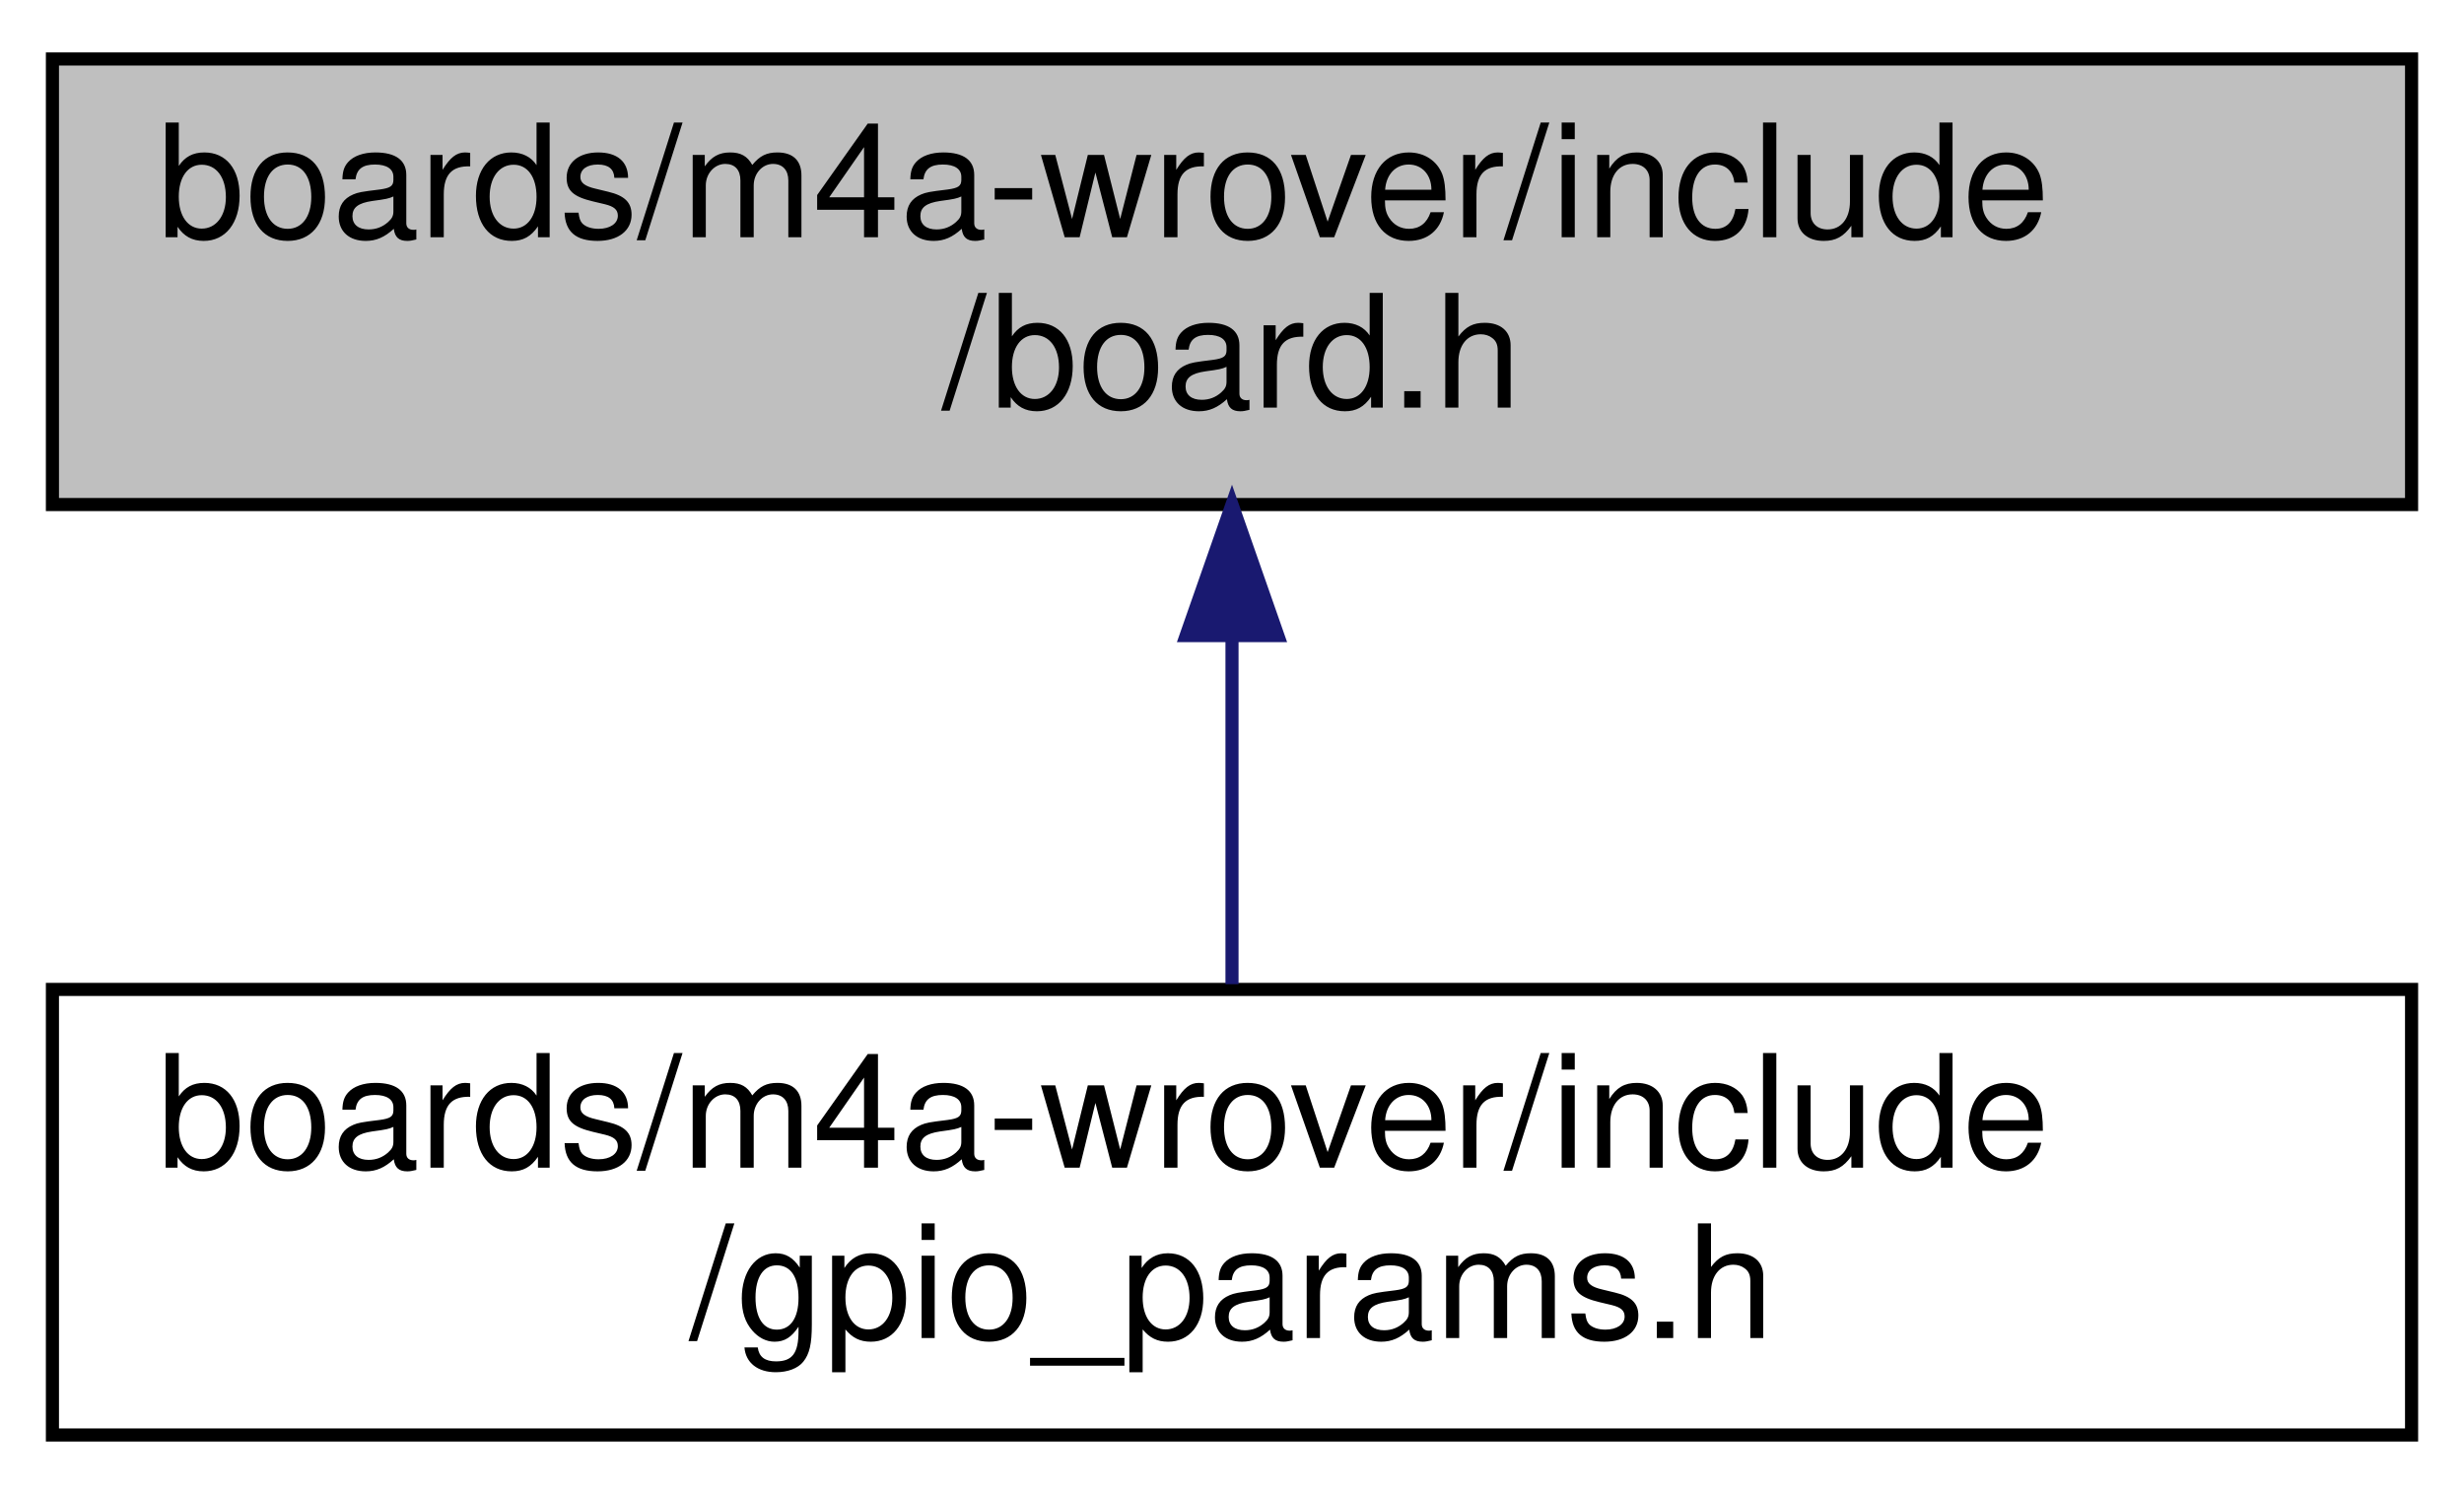
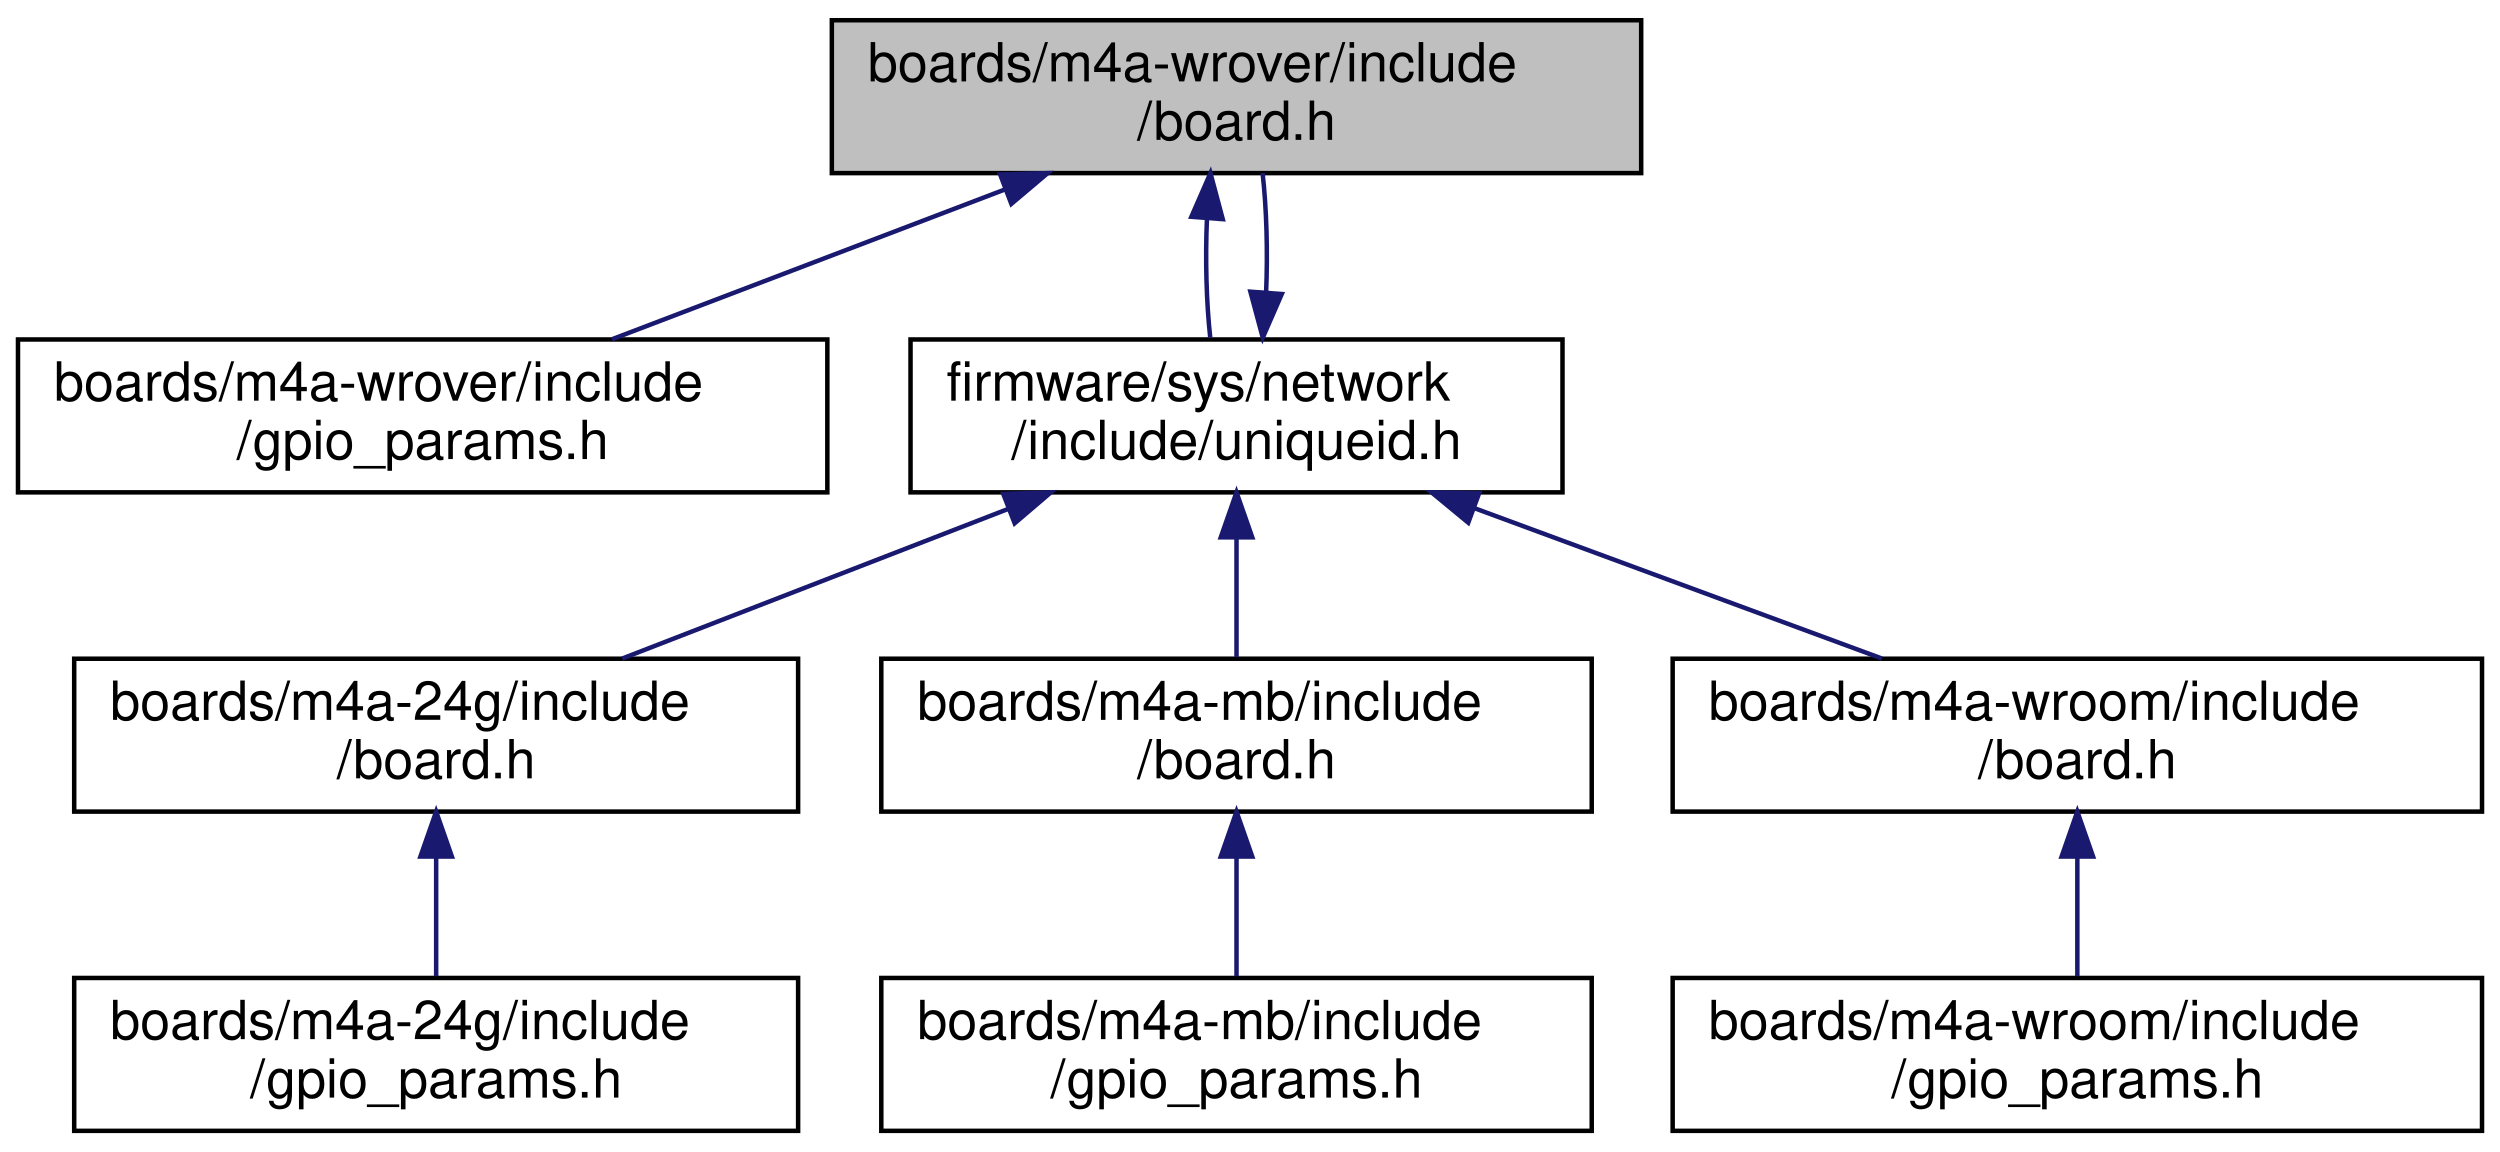
- <svg xmlns="http://www.w3.org/2000/svg" xmlns:xlink="http://www.w3.org/1999/xlink" width="188pt" height="114pt" viewBox="0.00 0.00 188.00 114.00">
-   <g id="graph0" class="graph" transform="scale(1 1) rotate(0) translate(4 110)">
+ <svg xmlns="http://www.w3.org/2000/svg" xmlns:xlink="http://www.w3.org/1999/xlink" width="556pt" height="256pt" viewBox="0.00 0.00 556.00 256.00">
+   <g id="graph0" class="graph" transform="scale(1 1) rotate(0) translate(4 252)">
    <g id="node1" class="node">
      <g id="a_node1">
        <a xlink:title="Board specific definitions for Espressif ESP-WROVER-KIT V3.">
-           <polygon fill="#bfbfbf" stroke="black" points="0,-71.5 0,-105.5 180,-105.5 180,-71.5 0,-71.5" />
-           <text text-anchor="start" x="8" y="-91.9" font-family="Helvetica,sans-Serif" font-size="12.00">boards/m4a-wrover/include</text>
-           <text text-anchor="middle" x="90" y="-78.9" font-family="Helvetica,sans-Serif" font-size="12.00">/board.h</text>
+           <polygon fill="#bfbfbf" stroke="black" points="181,-213.5 181,-247.5 361,-247.5 361,-213.5 181,-213.5" />
+           <text text-anchor="start" x="189" y="-233.9" font-family="Helvetica,sans-Serif" font-size="12.00">boards/m4a-wrover/include</text>
+           <text text-anchor="middle" x="271" y="-220.9" font-family="Helvetica,sans-Serif" font-size="12.00">/board.h</text>
        </a>
      </g>
    </g>
    <g id="node2" class="node">
      <g id="a_node2">
        <a xlink:href="m4a-wrover_2include_2gpio__params_8h.html" target="_top" xlink:title="Board specific configuration of direct mapped GPIOs.">
-           <polygon fill="none" stroke="black" points="0,-0.5 0,-34.5 180,-34.5 180,-0.5 0,-0.5" />
-           <text text-anchor="start" x="8" y="-20.9" font-family="Helvetica,sans-Serif" font-size="12.00">boards/m4a-wrover/include</text>
-           <text text-anchor="middle" x="90" y="-7.9" font-family="Helvetica,sans-Serif" font-size="12.00">/gpio_params.h</text>
+           <polygon fill="none" stroke="black" points="0,-142.5 0,-176.5 180,-176.5 180,-142.5 0,-142.5" />
+           <text text-anchor="start" x="8" y="-162.9" font-family="Helvetica,sans-Serif" font-size="12.00">boards/m4a-wrover/include</text>
+           <text text-anchor="middle" x="90" y="-149.9" font-family="Helvetica,sans-Serif" font-size="12.00">/gpio_params.h</text>
        </a>
      </g>
    </g>
    <g id="edge1" class="edge">
-       <path fill="none" stroke="midnightblue" d="M90,-61.25C90,-52.39 90,-42.77 90,-34.9" />
-       <polygon fill="midnightblue" stroke="midnightblue" points="86.5,-61.5 90,-71.5 93.5,-61.5 86.5,-61.5" />
+       <path fill="none" stroke="midnightblue" d="M219.51,-209.87C191.83,-199.32 158.15,-186.48 132.07,-176.54" />
+       <polygon fill="midnightblue" stroke="midnightblue" points="218.43,-213.2 229.02,-213.5 220.92,-206.66 218.43,-213.2" />
+     </g>
+     <g id="node3" class="node">
+       <g id="a_node3">
+         <a xlink:href="uniqueid_8h.html" target="_top" xlink:title="cpuid address">
+           <polygon fill="none" stroke="black" points="198.5,-142.5 198.5,-176.5 343.5,-176.5 343.5,-142.5 198.5,-142.5" />
+           <text text-anchor="start" x="206.5" y="-162.9" font-family="Helvetica,sans-Serif" font-size="12.00">firmware/sys/network</text>
+           <text text-anchor="middle" x="271" y="-149.9" font-family="Helvetica,sans-Serif" font-size="12.00">/include/uniqueid.h</text>
+         </a>
+       </g>
+     </g>
+     <g id="edge2" class="edge">
+       <path fill="none" stroke="midnightblue" d="M264.42,-203.25C264.04,-194.39 264.29,-184.77 265.16,-176.9" />
+       <polygon fill="midnightblue" stroke="midnightblue" points="260.96,-203.79 265.2,-213.5 267.94,-203.26 260.96,-203.79" />
+     </g>
+     <g id="edge9" class="edge">
+       <path fill="none" stroke="midnightblue" d="M277.58,-186.9C277.96,-195.87 277.7,-205.6 276.8,-213.5" />
+       <polygon fill="midnightblue" stroke="midnightblue" points="281.07,-186.61 276.84,-176.9 274.09,-187.13 281.07,-186.61" />
+     </g>
+     <g id="node4" class="node">
+       <g id="a_node4">
+         <a xlink:href="m4a-24g_2include_2board_8h.html" target="_top" xlink:title="Board specific definitions for the M4A-24G board.">
+           <polygon fill="none" stroke="black" points="12.5,-71.5 12.5,-105.5 173.5,-105.5 173.5,-71.5 12.5,-71.5" />
+           <text text-anchor="start" x="20.5" y="-91.9" font-family="Helvetica,sans-Serif" font-size="12.00">boards/m4a-24g/include</text>
+           <text text-anchor="middle" x="93" y="-78.9" font-family="Helvetica,sans-Serif" font-size="12.00">/board.h</text>
+         </a>
+       </g>
+     </g>
+     <g id="edge3" class="edge">
+       <path fill="none" stroke="midnightblue" d="M220.36,-138.87C193.15,-128.32 160.02,-115.48 134.37,-105.54" />
+       <polygon fill="midnightblue" stroke="midnightblue" points="219.13,-142.15 229.72,-142.5 221.66,-135.62 219.13,-142.15" />
+     </g>
+     <g id="node6" class="node">
+       <g id="a_node6">
+         <a xlink:href="m4a-mb_2include_2board_8h.html" target="_top" xlink:title="Board specific definitions for the M4A-MB.">
+           <polygon fill="none" stroke="black" points="192,-71.5 192,-105.5 350,-105.5 350,-71.5 192,-71.5" />
+           <text text-anchor="start" x="200" y="-91.9" font-family="Helvetica,sans-Serif" font-size="12.00">boards/m4a-mb/include</text>
+           <text text-anchor="middle" x="271" y="-78.9" font-family="Helvetica,sans-Serif" font-size="12.00">/board.h</text>
+         </a>
+       </g>
+     </g>
+     <g id="edge5" class="edge">
+       <path fill="none" stroke="midnightblue" d="M271,-132.25C271,-123.39 271,-113.77 271,-105.9" />
+       <polygon fill="midnightblue" stroke="midnightblue" points="267.5,-132.5 271,-142.5 274.5,-132.5 267.5,-132.5" />
+     </g>
+     <g id="node8" class="node">
+       <g id="a_node8">
+         <a xlink:href="m4a-wroom_2include_2board_8h.html" target="_top" xlink:title="Board specific definitions for m4a-wroom board.">
+           <polygon fill="none" stroke="black" points="368,-71.5 368,-105.5 548,-105.5 548,-71.5 368,-71.5" />
+           <text text-anchor="start" x="376" y="-91.9" font-family="Helvetica,sans-Serif" font-size="12.00">boards/m4a-wroom/include</text>
+           <text text-anchor="middle" x="458" y="-78.9" font-family="Helvetica,sans-Serif" font-size="12.00">/board.h</text>
+         </a>
+       </g>
+     </g>
+     <g id="edge7" class="edge">
+       <path fill="none" stroke="midnightblue" d="M323.83,-139.01C352.49,-128.43 387.48,-115.52 414.54,-105.54" />
+       <polygon fill="midnightblue" stroke="midnightblue" points="322.54,-135.75 314.37,-142.5 324.96,-142.32 322.54,-135.75" />
+     </g>
+     <g id="node5" class="node">
+       <g id="a_node5">
+         <a xlink:href="m4a-24g_2include_2gpio__params_8h.html" target="_top" xlink:title="Board specific configuration of direct mapped GPIOs.">
+           <polygon fill="none" stroke="black" points="12.5,-0.5 12.5,-34.5 173.5,-34.5 173.5,-0.5 12.5,-0.5" />
+           <text text-anchor="start" x="20.5" y="-20.9" font-family="Helvetica,sans-Serif" font-size="12.00">boards/m4a-24g/include</text>
+           <text text-anchor="middle" x="93" y="-7.9" font-family="Helvetica,sans-Serif" font-size="12.00">/gpio_params.h</text>
+         </a>
+       </g>
+     </g>
+     <g id="edge4" class="edge">
+       <path fill="none" stroke="midnightblue" d="M93,-61.25C93,-52.39 93,-42.77 93,-34.9" />
+       <polygon fill="midnightblue" stroke="midnightblue" points="89.5,-61.5 93,-71.5 96.5,-61.5 89.5,-61.5" />
+     </g>
+     <g id="node7" class="node">
+       <g id="a_node7">
+         <a xlink:href="m4a-mb_2include_2gpio__params_8h.html" target="_top" xlink:title="Board specific configuration of direct mapped GPIOs.">
+           <polygon fill="none" stroke="black" points="192,-0.5 192,-34.5 350,-34.5 350,-0.5 192,-0.5" />
+           <text text-anchor="start" x="200" y="-20.9" font-family="Helvetica,sans-Serif" font-size="12.00">boards/m4a-mb/include</text>
+           <text text-anchor="middle" x="271" y="-7.9" font-family="Helvetica,sans-Serif" font-size="12.00">/gpio_params.h</text>
+         </a>
+       </g>
+     </g>
+     <g id="edge6" class="edge">
+       <path fill="none" stroke="midnightblue" d="M271,-61.25C271,-52.39 271,-42.77 271,-34.9" />
+       <polygon fill="midnightblue" stroke="midnightblue" points="267.5,-61.5 271,-71.5 274.5,-61.5 267.5,-61.5" />
+     </g>
+     <g id="node9" class="node">
+       <g id="a_node9">
+         <a xlink:href="m4a-wroom_2include_2gpio__params_8h.html" target="_top" xlink:title="Board specific configuration of direct mapped GPIOs.">
+           <polygon fill="none" stroke="black" points="368,-0.5 368,-34.5 548,-34.5 548,-0.5 368,-0.5" />
+           <text text-anchor="start" x="376" y="-20.9" font-family="Helvetica,sans-Serif" font-size="12.00">boards/m4a-wroom/include</text>
+           <text text-anchor="middle" x="458" y="-7.9" font-family="Helvetica,sans-Serif" font-size="12.00">/gpio_params.h</text>
+         </a>
+       </g>
+     </g>
+     <g id="edge8" class="edge">
+       <path fill="none" stroke="midnightblue" d="M458,-61.25C458,-52.39 458,-42.77 458,-34.9" />
+       <polygon fill="midnightblue" stroke="midnightblue" points="454.5,-61.5 458,-71.5 461.5,-61.5 454.5,-61.5" />
    </g>
  </g>
</svg>
